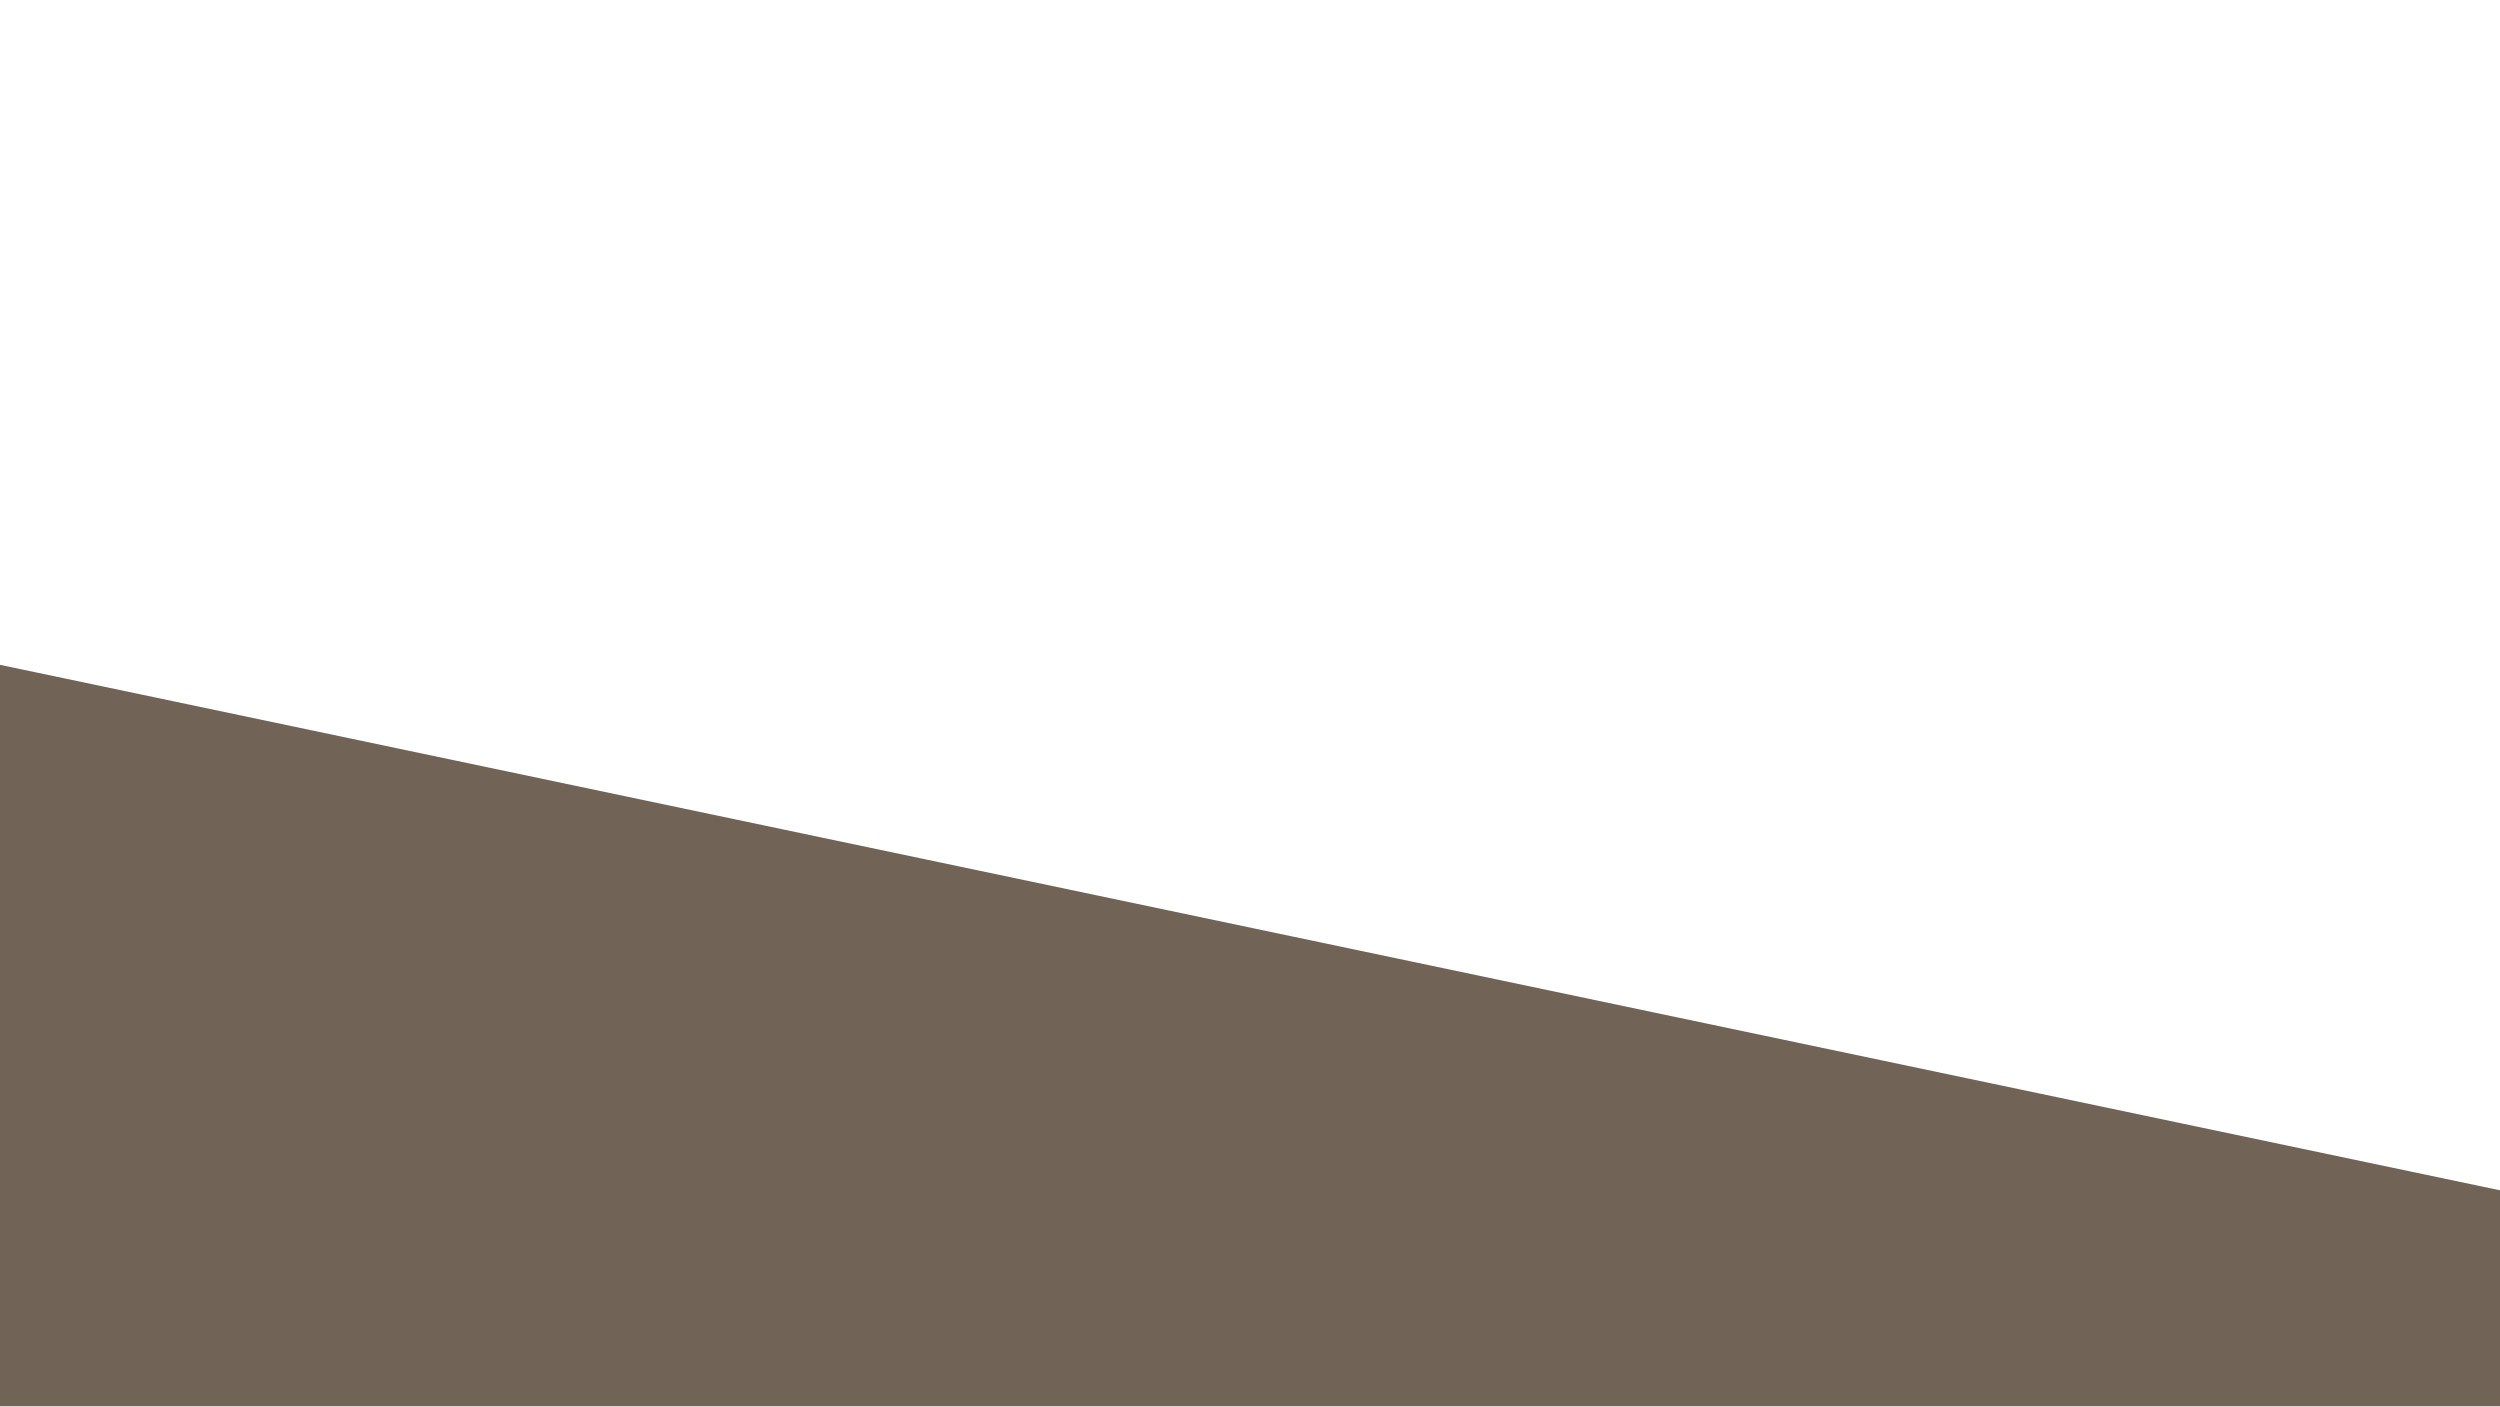
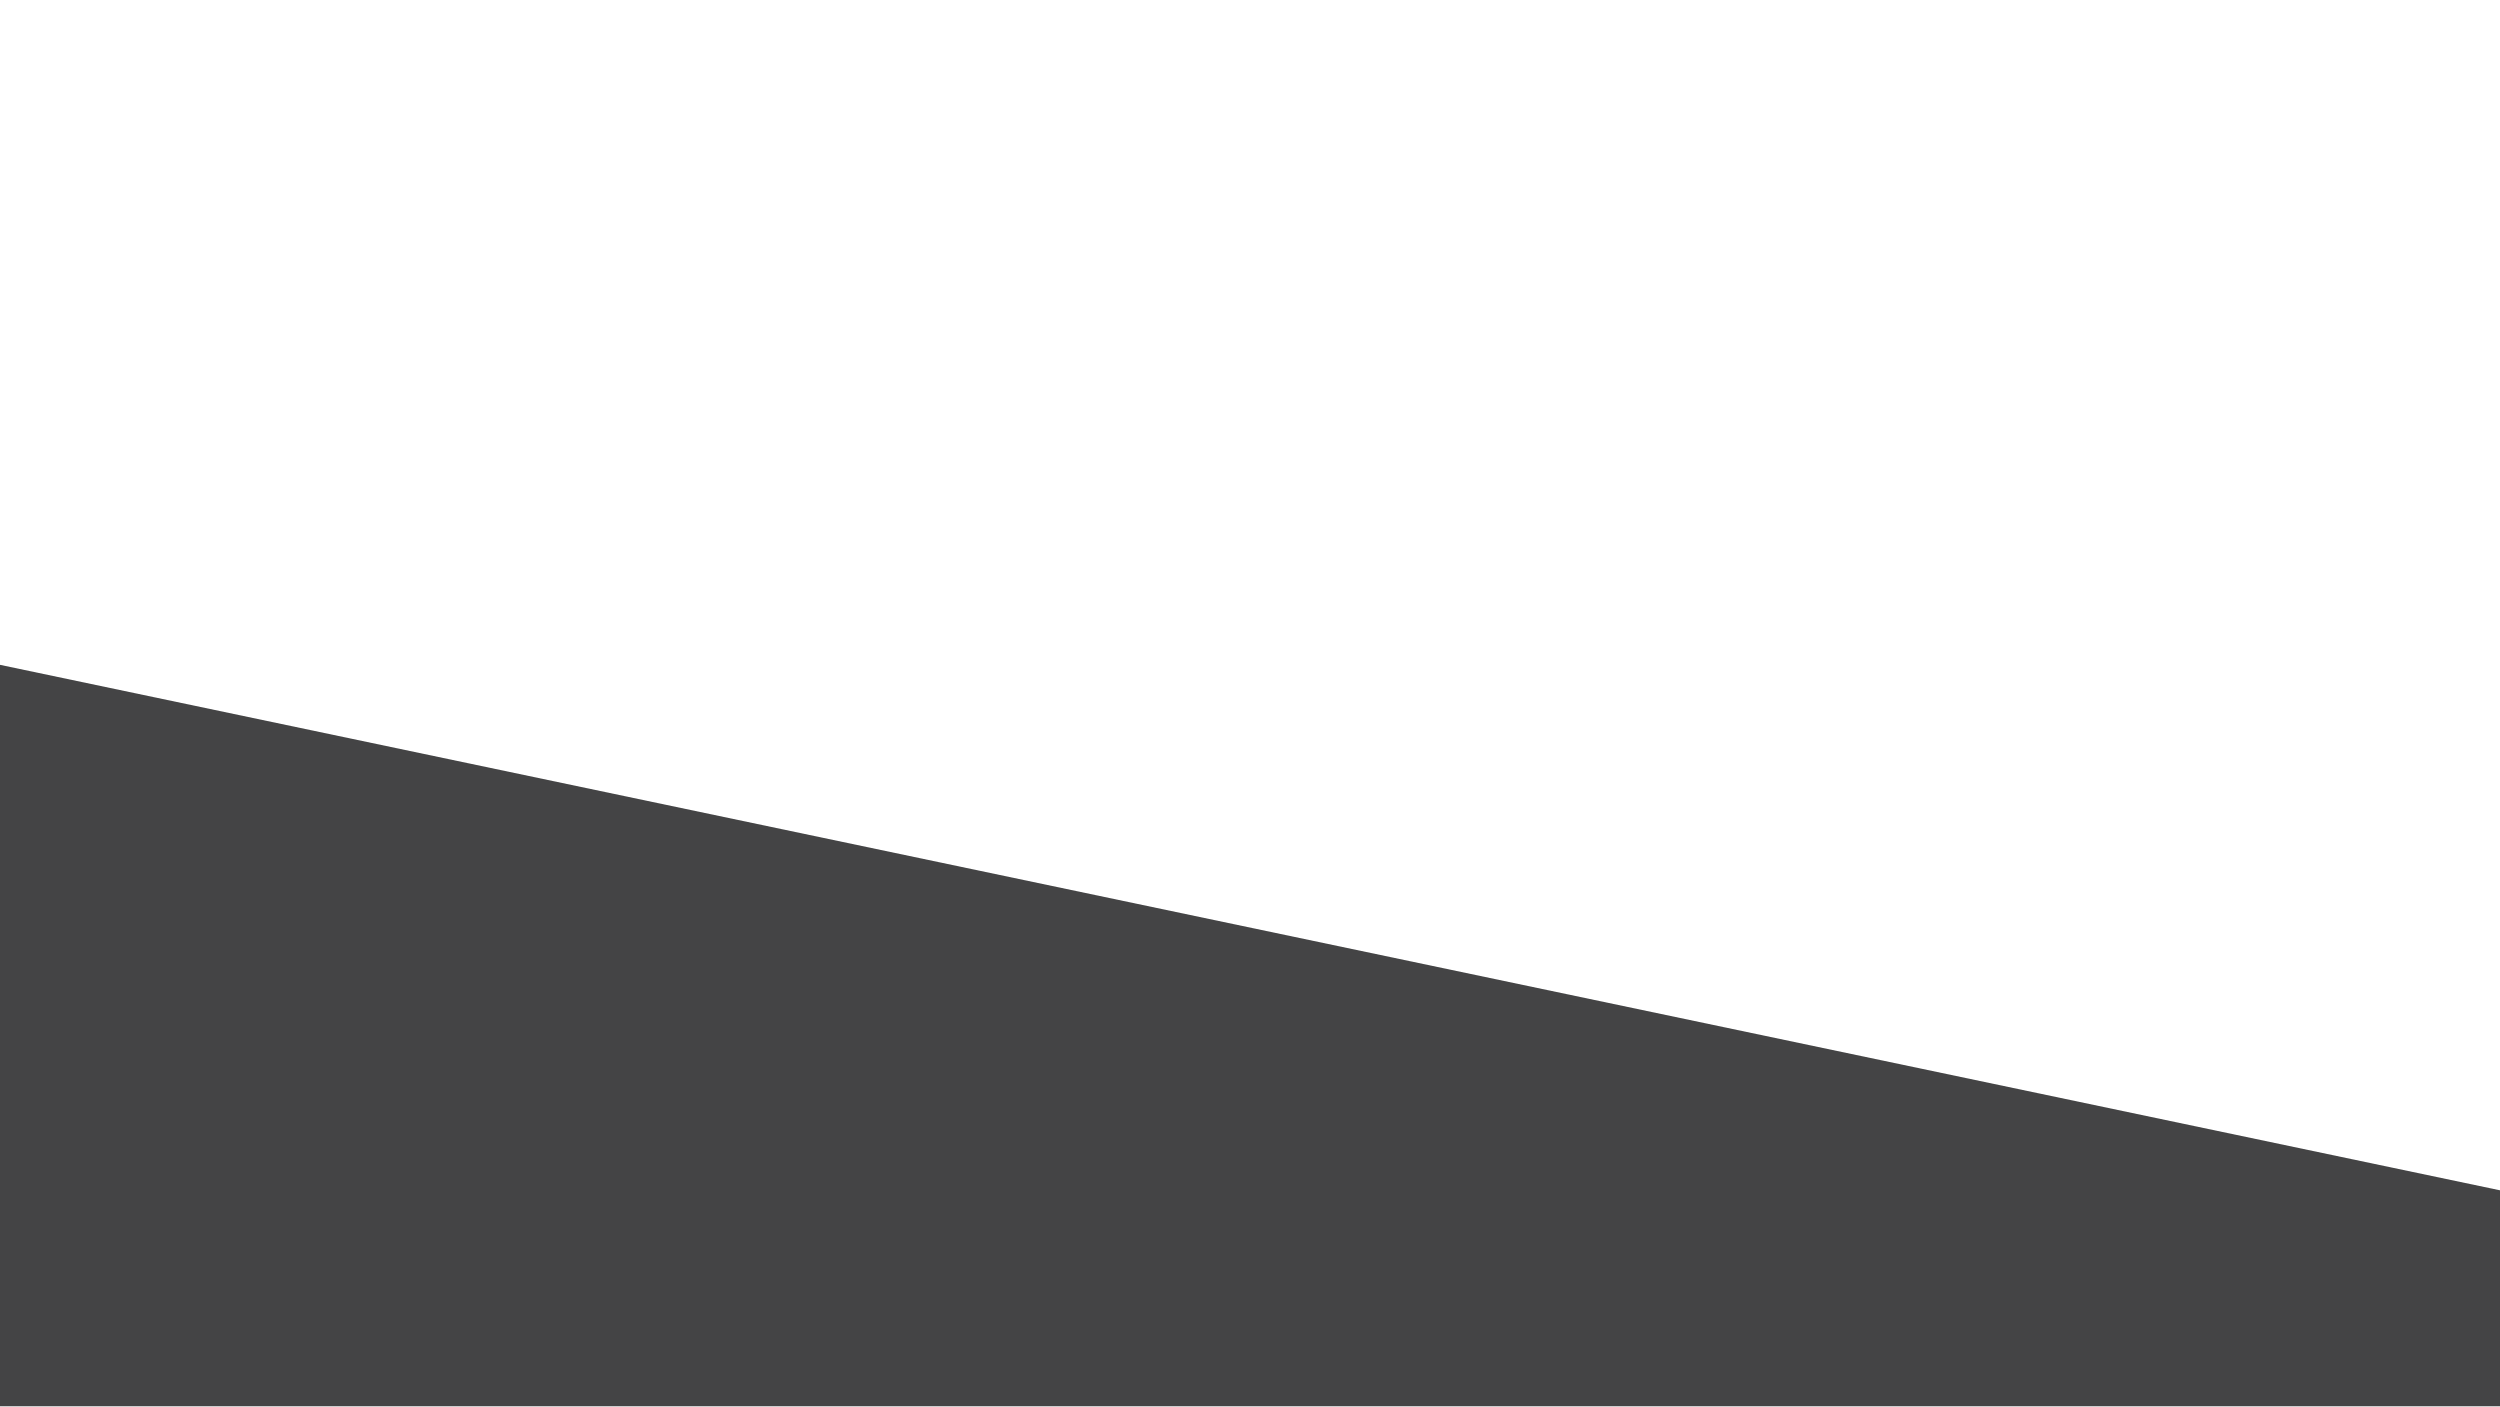
<svg xmlns="http://www.w3.org/2000/svg" version="1.1" id="Calque_2_1_" x="0px" y="0px" viewBox="0 0 1920 1080" style="enable-background:new 0 0 1920 1080;" xml:space="preserve">
  <style type="text/css">
- 	.st0{fill:#726357;}
+ 	.st0{fill:#444445;}
</style>
  <polygon class="st0" points="2709,1080 -1059,288 -1059,1080 " />
</svg>
